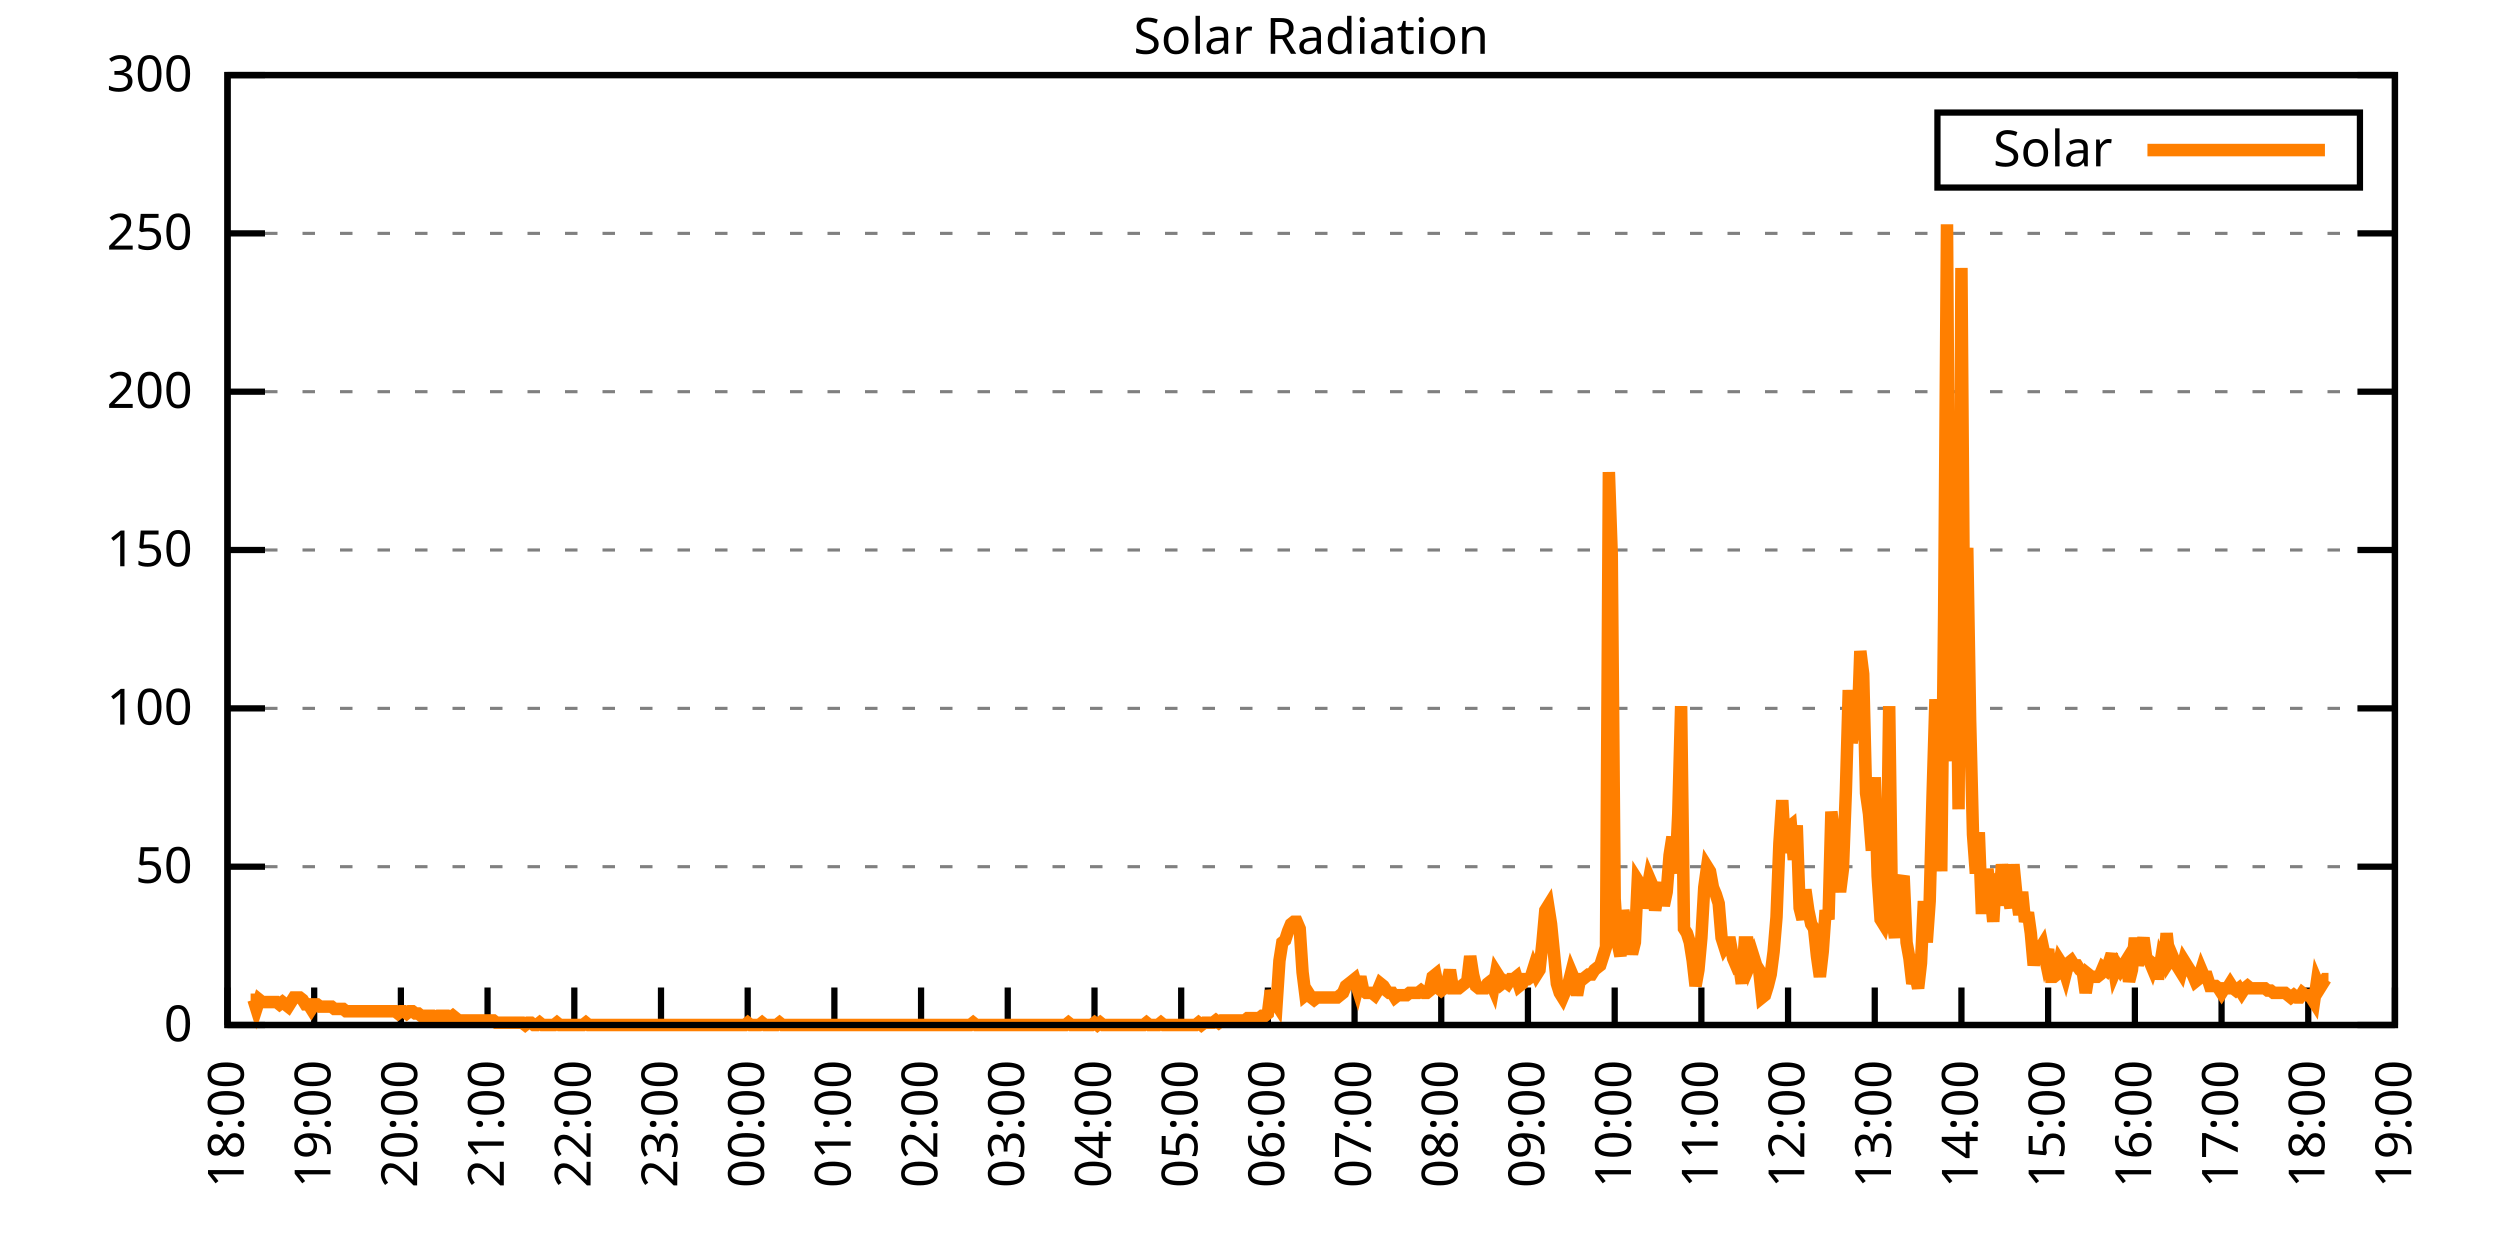
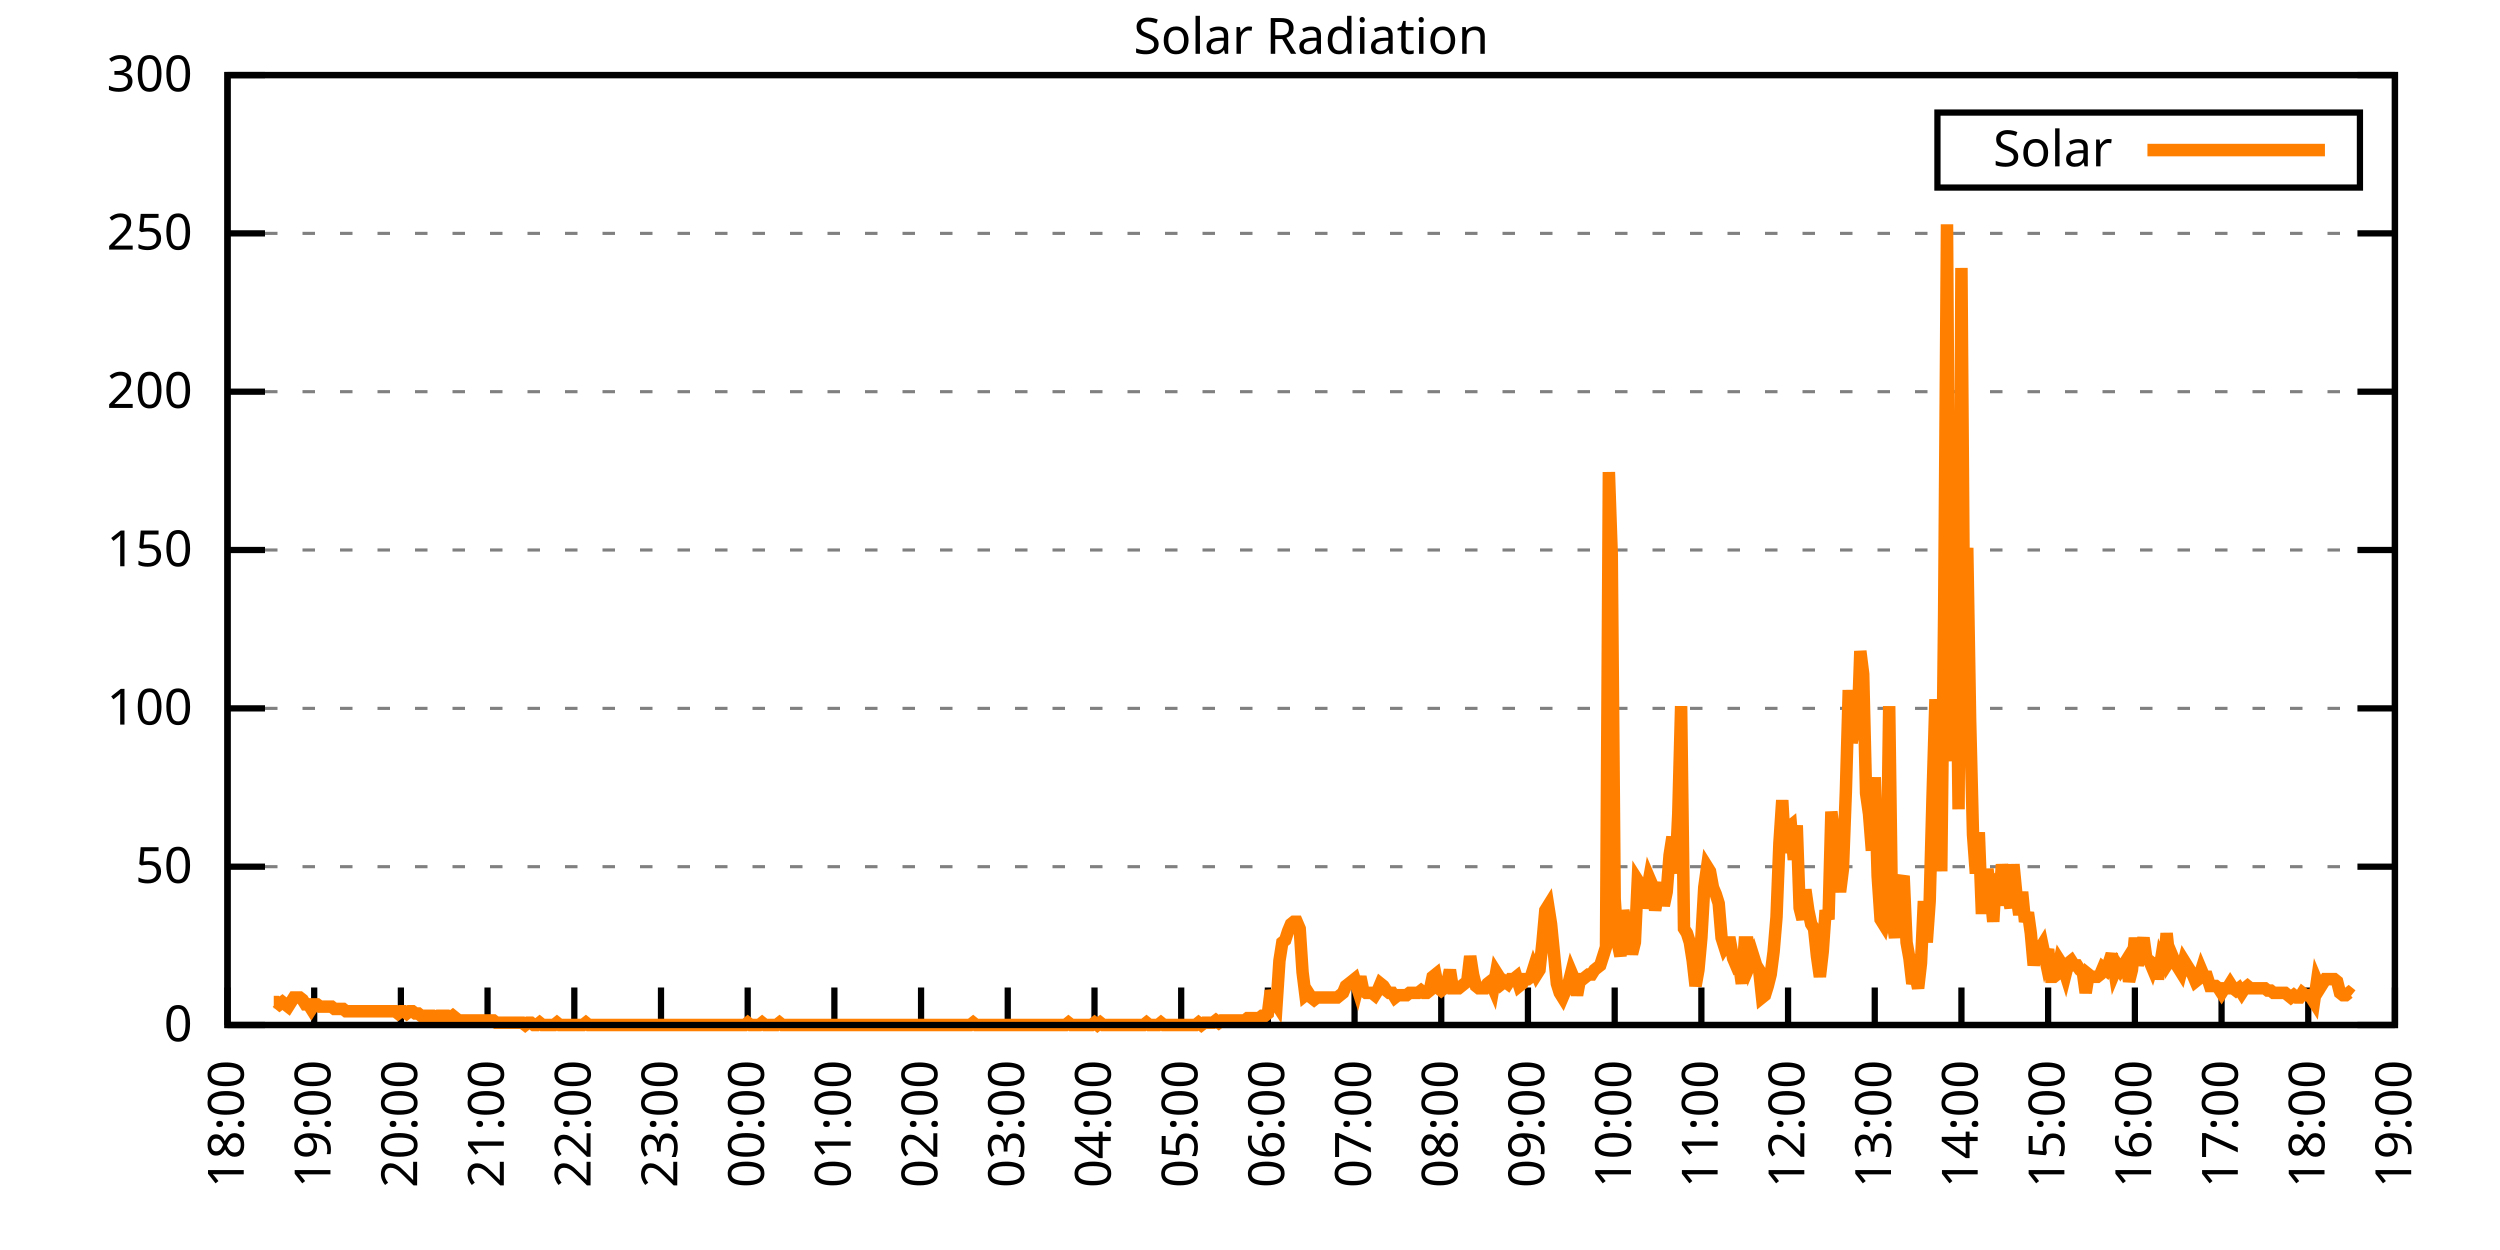
<svg xmlns="http://www.w3.org/2000/svg" xmlns:xlink="http://www.w3.org/1999/xlink" width="400" height="200" viewBox="0 0 400 200">
  <g id="gnuplot_canvas">
    <rect x="0" y="0" width="400" height="200" fill="none" />
    <defs>
      <circle id="gpDot" r="0.5" stroke-width="0.5" stroke="currentColor" />
      <path id="gpPt0" stroke-width="0.333" stroke="currentColor" d="M-1,0 h2 M0,-1 v2" />
      <path id="gpPt1" stroke-width="0.333" stroke="currentColor" d="M-1,-1 L1,1 M1,-1 L-1,1" />
      <path id="gpPt2" stroke-width="0.333" stroke="currentColor" d="M-1,0 L1,0 M0,-1 L0,1 M-1,-1 L1,1 M-1,1 L1,-1" />
      <rect id="gpPt3" stroke-width="0.333" stroke="currentColor" x="-1" y="-1" width="2" height="2" />
      <rect id="gpPt4" stroke-width="0.333" stroke="currentColor" fill="currentColor" x="-1" y="-1" width="2" height="2" />
      <circle id="gpPt5" stroke-width="0.333" stroke="currentColor" cx="0" cy="0" r="1" />
      <use xlink:href="#gpPt5" id="gpPt6" fill="currentColor" stroke="none" />
      <path id="gpPt7" stroke-width="0.333" stroke="currentColor" d="M0,-1.33 L-1.33,0.67 L1.33,0.67 z" />
      <use xlink:href="#gpPt7" id="gpPt8" fill="currentColor" stroke="none" />
      <use xlink:href="#gpPt7" id="gpPt9" stroke="currentColor" transform="rotate(180)" />
      <use xlink:href="#gpPt9" id="gpPt10" fill="currentColor" stroke="none" />
      <use xlink:href="#gpPt3" id="gpPt11" stroke="currentColor" transform="rotate(45)" />
      <use xlink:href="#gpPt11" id="gpPt12" fill="currentColor" stroke="none" />
      <path id="gpPt13" stroke-width="0.333" stroke="currentColor" d="M0,1.330 L1.265,0.411 L0.782,-1.067 L-0.782,-1.076 L-1.265,0.411 z" />
      <use xlink:href="#gpPt13" id="gpPt14" fill="currentColor" stroke="none" />
      <filter id="textbox" filterUnits="objectBoundingBox" x="0" y="0" height="1" width="1">
        <feFlood flood-color="white" flood-opacity="1" result="bgnd" />
        <feComposite in="SourceGraphic" in2="bgnd" operator="atop" />
      </filter>
      <filter id="greybox" filterUnits="objectBoundingBox" x="0" y="0" height="1" width="1">
        <feFlood flood-color="lightgrey" flood-opacity="1" result="grey" />
        <feComposite in="SourceGraphic" in2="grey" operator="atop" />
      </filter>
    </defs>
    <g fill="none" color="white" stroke="currentColor" stroke-width="1.00" stroke-linecap="butt" stroke-linejoin="miter">
</g>
    <g fill="none" color="black" stroke="currentColor" stroke-width="1.00" stroke-linecap="butt" stroke-linejoin="miter">
      <g stroke="none" shape-rendering="crispEdges">
        <polygon fill="rgb(255, 255, 255)" points="36.40,164.00 383.18,164.00 383.18,12.02 36.40,12.02 " />
      </g>
    </g>
    <g fill="none" color="black" stroke="currentColor" stroke-width="1.00" stroke-linecap="butt" stroke-linejoin="miter">
</g>
    <g fill="none" color="black" stroke="black" stroke-width="0.50" stroke-linecap="butt" stroke-linejoin="miter">
</g>
    <g fill="none" color="gray" stroke="currentColor" stroke-width="0.50" stroke-linecap="butt" stroke-linejoin="miter">
      <path stroke="gray" stroke-dasharray="2,4" class="gridline" d="M36.40,164.00 L383.19,164.00  " />
    </g>
    <g fill="none" color="gray" stroke="gray" stroke-width="1.00" stroke-linecap="butt" stroke-linejoin="miter">
</g>
    <g fill="none" color="black" stroke="currentColor" stroke-width="1.00" stroke-linecap="butt" stroke-linejoin="miter">
      <path stroke="black" d="M36.40,164.00 L42.40,164.00 M383.19,164.00 L377.19,164.00  " />
      <g transform="translate(30.80,166.60)" stroke="none" fill="black" font-family="Sans" font-size="8.00" text-anchor="end">
        <text>
          <tspan font-family="Sans"> 0</tspan>
        </text>
      </g>
    </g>
    <g fill="none" color="black" stroke="currentColor" stroke-width="1.00" stroke-linecap="butt" stroke-linejoin="miter">
</g>
    <g fill="none" color="black" stroke="black" stroke-width="0.50" stroke-linecap="butt" stroke-linejoin="miter">
</g>
    <g fill="none" color="gray" stroke="currentColor" stroke-width="0.50" stroke-linecap="butt" stroke-linejoin="miter">
      <path stroke="gray" stroke-dasharray="2,4" class="gridline" d="M36.40,138.67 L383.19,138.67  " />
    </g>
    <g fill="none" color="gray" stroke="gray" stroke-width="1.00" stroke-linecap="butt" stroke-linejoin="miter">
</g>
    <g fill="none" color="black" stroke="currentColor" stroke-width="1.00" stroke-linecap="butt" stroke-linejoin="miter">
      <path stroke="black" d="M36.40,138.67 L42.40,138.67 M383.19,138.67 L377.19,138.67  " />
      <g transform="translate(30.80,141.27)" stroke="none" fill="black" font-family="Sans" font-size="8.00" text-anchor="end">
        <text>
          <tspan font-family="Sans"> 50</tspan>
        </text>
      </g>
    </g>
    <g fill="none" color="black" stroke="currentColor" stroke-width="1.00" stroke-linecap="butt" stroke-linejoin="miter">
</g>
    <g fill="none" color="black" stroke="black" stroke-width="0.50" stroke-linecap="butt" stroke-linejoin="miter">
</g>
    <g fill="none" color="gray" stroke="currentColor" stroke-width="0.50" stroke-linecap="butt" stroke-linejoin="miter">
      <path stroke="gray" stroke-dasharray="2,4" class="gridline" d="M36.40,113.34 L383.19,113.34  " />
    </g>
    <g fill="none" color="gray" stroke="gray" stroke-width="1.00" stroke-linecap="butt" stroke-linejoin="miter">
</g>
    <g fill="none" color="black" stroke="currentColor" stroke-width="1.00" stroke-linecap="butt" stroke-linejoin="miter">
      <path stroke="black" d="M36.40,113.34 L42.40,113.34 M383.19,113.34 L377.19,113.34  " />
      <g transform="translate(30.80,115.94)" stroke="none" fill="black" font-family="Sans" font-size="8.00" text-anchor="end">
        <text>
          <tspan font-family="Sans"> 100</tspan>
        </text>
      </g>
    </g>
    <g fill="none" color="black" stroke="currentColor" stroke-width="1.00" stroke-linecap="butt" stroke-linejoin="miter">
</g>
    <g fill="none" color="black" stroke="black" stroke-width="0.50" stroke-linecap="butt" stroke-linejoin="miter">
</g>
    <g fill="none" color="gray" stroke="currentColor" stroke-width="0.50" stroke-linecap="butt" stroke-linejoin="miter">
      <path stroke="gray" stroke-dasharray="2,4" class="gridline" d="M36.40,88.00 L383.19,88.00  " />
    </g>
    <g fill="none" color="gray" stroke="gray" stroke-width="1.00" stroke-linecap="butt" stroke-linejoin="miter">
</g>
    <g fill="none" color="black" stroke="currentColor" stroke-width="1.00" stroke-linecap="butt" stroke-linejoin="miter">
      <path stroke="black" d="M36.40,88.00 L42.40,88.00 M383.19,88.00 L377.19,88.00  " />
      <g transform="translate(30.80,90.60)" stroke="none" fill="black" font-family="Sans" font-size="8.00" text-anchor="end">
        <text>
          <tspan font-family="Sans"> 150</tspan>
        </text>
      </g>
    </g>
    <g fill="none" color="black" stroke="currentColor" stroke-width="1.00" stroke-linecap="butt" stroke-linejoin="miter">
</g>
    <g fill="none" color="black" stroke="black" stroke-width="0.50" stroke-linecap="butt" stroke-linejoin="miter">
</g>
    <g fill="none" color="gray" stroke="currentColor" stroke-width="0.50" stroke-linecap="butt" stroke-linejoin="miter">
      <path stroke="gray" stroke-dasharray="2,4" class="gridline" d="M36.40,62.67 L383.19,62.67  " />
    </g>
    <g fill="none" color="gray" stroke="gray" stroke-width="1.00" stroke-linecap="butt" stroke-linejoin="miter">
</g>
    <g fill="none" color="black" stroke="currentColor" stroke-width="1.00" stroke-linecap="butt" stroke-linejoin="miter">
      <path stroke="black" d="M36.40,62.67 L42.40,62.67 M383.19,62.67 L377.19,62.67  " />
      <g transform="translate(30.80,65.27)" stroke="none" fill="black" font-family="Sans" font-size="8.00" text-anchor="end">
        <text>
          <tspan font-family="Sans"> 200</tspan>
        </text>
      </g>
    </g>
    <g fill="none" color="black" stroke="currentColor" stroke-width="1.00" stroke-linecap="butt" stroke-linejoin="miter">
</g>
    <g fill="none" color="black" stroke="black" stroke-width="0.50" stroke-linecap="butt" stroke-linejoin="miter">
</g>
    <g fill="none" color="gray" stroke="currentColor" stroke-width="0.50" stroke-linecap="butt" stroke-linejoin="miter">
      <path stroke="gray" stroke-dasharray="2,4" class="gridline" d="M36.40,37.34 L383.19,37.34  " />
    </g>
    <g fill="none" color="gray" stroke="gray" stroke-width="1.00" stroke-linecap="butt" stroke-linejoin="miter">
</g>
    <g fill="none" color="black" stroke="currentColor" stroke-width="1.00" stroke-linecap="butt" stroke-linejoin="miter">
      <path stroke="black" d="M36.40,37.34 L42.40,37.34 M383.19,37.34 L377.19,37.34  " />
      <g transform="translate(30.80,39.94)" stroke="none" fill="black" font-family="Sans" font-size="8.00" text-anchor="end">
        <text>
          <tspan font-family="Sans"> 250</tspan>
        </text>
      </g>
    </g>
    <g fill="none" color="black" stroke="currentColor" stroke-width="1.00" stroke-linecap="butt" stroke-linejoin="miter">
</g>
    <g fill="none" color="black" stroke="black" stroke-width="0.50" stroke-linecap="butt" stroke-linejoin="miter">
</g>
    <g fill="none" color="gray" stroke="currentColor" stroke-width="0.50" stroke-linecap="butt" stroke-linejoin="miter">
      <path stroke="gray" stroke-dasharray="2,4" class="gridline" d="M36.40,12.01 L383.19,12.01  " />
    </g>
    <g fill="none" color="gray" stroke="gray" stroke-width="1.00" stroke-linecap="butt" stroke-linejoin="miter">
</g>
    <g fill="none" color="black" stroke="currentColor" stroke-width="1.00" stroke-linecap="butt" stroke-linejoin="miter">
      <path stroke="black" d="M36.40,12.01 L42.40,12.01 M383.19,12.01 L377.19,12.01  " />
      <g transform="translate(30.80,14.61)" stroke="none" fill="black" font-family="Sans" font-size="8.00" text-anchor="end">
        <text>
          <tspan font-family="Sans"> 300</tspan>
        </text>
      </g>
    </g>
    <g fill="none" color="black" stroke="currentColor" stroke-width="1.00" stroke-linecap="butt" stroke-linejoin="miter">
      <path stroke="black" d="M36.40,164.00 L36.40,158.00  " />
      <g transform="translate(39.00,169.60) rotate(270.00)" stroke="none" fill="black" font-family="Sans" font-size="8.00" text-anchor="end">
        <text>
          <tspan font-family="Sans">18:00</tspan>
        </text>
      </g>
    </g>
    <g fill="none" color="black" stroke="currentColor" stroke-width="1.00" stroke-linecap="butt" stroke-linejoin="miter">
      <path stroke="black" d="M50.27,164.00 L50.27,158.00  " />
      <g transform="translate(52.87,169.60) rotate(270.00)" stroke="none" fill="black" font-family="Sans" font-size="8.00" text-anchor="end">
        <text>
          <tspan font-family="Sans">19:00</tspan>
        </text>
      </g>
    </g>
    <g fill="none" color="black" stroke="currentColor" stroke-width="1.00" stroke-linecap="butt" stroke-linejoin="miter">
      <path stroke="black" d="M64.14,164.00 L64.14,158.00  " />
      <g transform="translate(66.74,169.60) rotate(270.00)" stroke="none" fill="black" font-family="Sans" font-size="8.00" text-anchor="end">
        <text>
          <tspan font-family="Sans">20:00</tspan>
        </text>
      </g>
    </g>
    <g fill="none" color="black" stroke="currentColor" stroke-width="1.00" stroke-linecap="butt" stroke-linejoin="miter">
      <path stroke="black" d="M78.01,164.00 L78.01,158.00  " />
      <g transform="translate(80.61,169.60) rotate(270.00)" stroke="none" fill="black" font-family="Sans" font-size="8.00" text-anchor="end">
        <text>
          <tspan font-family="Sans">21:00</tspan>
        </text>
      </g>
    </g>
    <g fill="none" color="black" stroke="currentColor" stroke-width="1.00" stroke-linecap="butt" stroke-linejoin="miter">
      <path stroke="black" d="M91.89,164.00 L91.89,158.00  " />
      <g transform="translate(94.49,169.60) rotate(270.00)" stroke="none" fill="black" font-family="Sans" font-size="8.00" text-anchor="end">
        <text>
          <tspan font-family="Sans">22:00</tspan>
        </text>
      </g>
    </g>
    <g fill="none" color="black" stroke="currentColor" stroke-width="1.00" stroke-linecap="butt" stroke-linejoin="miter">
      <path stroke="black" d="M105.76,164.00 L105.76,158.00  " />
      <g transform="translate(108.36,169.60) rotate(270.00)" stroke="none" fill="black" font-family="Sans" font-size="8.00" text-anchor="end">
        <text>
          <tspan font-family="Sans">23:00</tspan>
        </text>
      </g>
    </g>
    <g fill="none" color="black" stroke="currentColor" stroke-width="1.00" stroke-linecap="butt" stroke-linejoin="miter">
      <path stroke="black" d="M119.63,164.00 L119.63,158.00  " />
      <g transform="translate(122.23,169.60) rotate(270.00)" stroke="none" fill="black" font-family="Sans" font-size="8.00" text-anchor="end">
        <text>
          <tspan font-family="Sans">00:00</tspan>
        </text>
      </g>
    </g>
    <g fill="none" color="black" stroke="currentColor" stroke-width="1.00" stroke-linecap="butt" stroke-linejoin="miter">
      <path stroke="black" d="M133.50,164.00 L133.50,158.00  " />
      <g transform="translate(136.10,169.60) rotate(270.00)" stroke="none" fill="black" font-family="Sans" font-size="8.00" text-anchor="end">
        <text>
          <tspan font-family="Sans">01:00</tspan>
        </text>
      </g>
    </g>
    <g fill="none" color="black" stroke="currentColor" stroke-width="1.00" stroke-linecap="butt" stroke-linejoin="miter">
      <path stroke="black" d="M147.37,164.00 L147.37,158.00  " />
      <g transform="translate(149.97,169.60) rotate(270.00)" stroke="none" fill="black" font-family="Sans" font-size="8.00" text-anchor="end">
        <text>
          <tspan font-family="Sans">02:00</tspan>
        </text>
      </g>
    </g>
    <g fill="none" color="black" stroke="currentColor" stroke-width="1.00" stroke-linecap="butt" stroke-linejoin="miter">
      <path stroke="black" d="M161.24,164.00 L161.24,158.00  " />
      <g transform="translate(163.84,169.60) rotate(270.00)" stroke="none" fill="black" font-family="Sans" font-size="8.00" text-anchor="end">
        <text>
          <tspan font-family="Sans">03:00</tspan>
        </text>
      </g>
    </g>
    <g fill="none" color="black" stroke="currentColor" stroke-width="1.00" stroke-linecap="butt" stroke-linejoin="miter">
      <path stroke="black" d="M175.12,164.00 L175.12,158.00  " />
      <g transform="translate(177.72,169.60) rotate(270.00)" stroke="none" fill="black" font-family="Sans" font-size="8.00" text-anchor="end">
        <text>
          <tspan font-family="Sans">04:00</tspan>
        </text>
      </g>
    </g>
    <g fill="none" color="black" stroke="currentColor" stroke-width="1.00" stroke-linecap="butt" stroke-linejoin="miter">
      <path stroke="black" d="M188.99,164.00 L188.99,158.00  " />
      <g transform="translate(191.59,169.60) rotate(270.00)" stroke="none" fill="black" font-family="Sans" font-size="8.00" text-anchor="end">
        <text>
          <tspan font-family="Sans">05:00</tspan>
        </text>
      </g>
    </g>
    <g fill="none" color="black" stroke="currentColor" stroke-width="1.00" stroke-linecap="butt" stroke-linejoin="miter">
      <path stroke="black" d="M202.86,164.00 L202.86,158.00  " />
      <g transform="translate(205.46,169.60) rotate(270.00)" stroke="none" fill="black" font-family="Sans" font-size="8.00" text-anchor="end">
        <text>
          <tspan font-family="Sans">06:00</tspan>
        </text>
      </g>
    </g>
    <g fill="none" color="black" stroke="currentColor" stroke-width="1.00" stroke-linecap="butt" stroke-linejoin="miter">
      <path stroke="black" d="M216.73,164.00 L216.73,158.00  " />
      <g transform="translate(219.33,169.60) rotate(270.00)" stroke="none" fill="black" font-family="Sans" font-size="8.00" text-anchor="end">
        <text>
          <tspan font-family="Sans">07:00</tspan>
        </text>
      </g>
    </g>
    <g fill="none" color="black" stroke="currentColor" stroke-width="1.00" stroke-linecap="butt" stroke-linejoin="miter">
      <path stroke="black" d="M230.60,164.00 L230.60,158.00  " />
      <g transform="translate(233.20,169.60) rotate(270.00)" stroke="none" fill="black" font-family="Sans" font-size="8.00" text-anchor="end">
        <text>
          <tspan font-family="Sans">08:00</tspan>
        </text>
      </g>
    </g>
    <g fill="none" color="black" stroke="currentColor" stroke-width="1.00" stroke-linecap="butt" stroke-linejoin="miter">
      <path stroke="black" d="M244.47,164.00 L244.47,158.00  " />
      <g transform="translate(247.07,169.60) rotate(270.00)" stroke="none" fill="black" font-family="Sans" font-size="8.00" text-anchor="end">
        <text>
          <tspan font-family="Sans">09:00</tspan>
        </text>
      </g>
    </g>
    <g fill="none" color="black" stroke="currentColor" stroke-width="1.00" stroke-linecap="butt" stroke-linejoin="miter">
      <path stroke="black" d="M258.35,164.00 L258.35,158.00  " />
      <g transform="translate(260.95,169.60) rotate(270.00)" stroke="none" fill="black" font-family="Sans" font-size="8.00" text-anchor="end">
        <text>
          <tspan font-family="Sans">10:00</tspan>
        </text>
      </g>
    </g>
    <g fill="none" color="black" stroke="currentColor" stroke-width="1.00" stroke-linecap="butt" stroke-linejoin="miter">
      <path stroke="black" d="M272.22,164.00 L272.22,158.00  " />
      <g transform="translate(274.82,169.60) rotate(270.00)" stroke="none" fill="black" font-family="Sans" font-size="8.00" text-anchor="end">
        <text>
          <tspan font-family="Sans">11:00</tspan>
        </text>
      </g>
    </g>
    <g fill="none" color="black" stroke="currentColor" stroke-width="1.00" stroke-linecap="butt" stroke-linejoin="miter">
      <path stroke="black" d="M286.09,164.00 L286.09,158.00  " />
      <g transform="translate(288.69,169.60) rotate(270.00)" stroke="none" fill="black" font-family="Sans" font-size="8.00" text-anchor="end">
        <text>
          <tspan font-family="Sans">12:00</tspan>
        </text>
      </g>
    </g>
    <g fill="none" color="black" stroke="currentColor" stroke-width="1.00" stroke-linecap="butt" stroke-linejoin="miter">
      <path stroke="black" d="M299.96,164.00 L299.96,158.00  " />
      <g transform="translate(302.56,169.60) rotate(270.00)" stroke="none" fill="black" font-family="Sans" font-size="8.00" text-anchor="end">
        <text>
          <tspan font-family="Sans">13:00</tspan>
        </text>
      </g>
    </g>
    <g fill="none" color="black" stroke="currentColor" stroke-width="1.00" stroke-linecap="butt" stroke-linejoin="miter">
      <path stroke="black" d="M313.83,164.00 L313.83,158.00  " />
      <g transform="translate(316.43,169.60) rotate(270.00)" stroke="none" fill="black" font-family="Sans" font-size="8.00" text-anchor="end">
        <text>
          <tspan font-family="Sans">14:00</tspan>
        </text>
      </g>
    </g>
    <g fill="none" color="black" stroke="currentColor" stroke-width="1.00" stroke-linecap="butt" stroke-linejoin="miter">
      <path stroke="black" d="M327.70,164.00 L327.70,158.00  " />
      <g transform="translate(330.30,169.60) rotate(270.00)" stroke="none" fill="black" font-family="Sans" font-size="8.00" text-anchor="end">
        <text>
          <tspan font-family="Sans">15:00</tspan>
        </text>
      </g>
    </g>
    <g fill="none" color="black" stroke="currentColor" stroke-width="1.00" stroke-linecap="butt" stroke-linejoin="miter">
      <path stroke="black" d="M341.58,164.00 L341.58,158.00  " />
      <g transform="translate(344.18,169.60) rotate(270.00)" stroke="none" fill="black" font-family="Sans" font-size="8.00" text-anchor="end">
        <text>
          <tspan font-family="Sans">16:00</tspan>
        </text>
      </g>
    </g>
    <g fill="none" color="black" stroke="currentColor" stroke-width="1.00" stroke-linecap="butt" stroke-linejoin="miter">
      <path stroke="black" d="M355.45,164.00 L355.45,158.00  " />
      <g transform="translate(358.05,169.60) rotate(270.00)" stroke="none" fill="black" font-family="Sans" font-size="8.00" text-anchor="end">
        <text>
          <tspan font-family="Sans">17:00</tspan>
        </text>
      </g>
    </g>
    <g fill="none" color="black" stroke="currentColor" stroke-width="1.00" stroke-linecap="butt" stroke-linejoin="miter">
      <path stroke="black" d="M369.32,164.00 L369.32,158.00  " />
      <g transform="translate(371.92,169.60) rotate(270.00)" stroke="none" fill="black" font-family="Sans" font-size="8.00" text-anchor="end">
        <text>
          <tspan font-family="Sans">18:00</tspan>
        </text>
      </g>
    </g>
    <g fill="none" color="black" stroke="currentColor" stroke-width="1.00" stroke-linecap="butt" stroke-linejoin="miter">
      <path stroke="black" d="M383.19,164.00 L383.19,158.00  " />
      <g transform="translate(385.79,169.60) rotate(270.00)" stroke="none" fill="black" font-family="Sans" font-size="8.00" text-anchor="end">
        <text>
          <tspan font-family="Sans">19:00</tspan>
        </text>
      </g>
    </g>
    <g fill="none" color="black" stroke="currentColor" stroke-width="1.00" stroke-linecap="butt" stroke-linejoin="miter">
</g>
    <g fill="none" color="black" stroke="currentColor" stroke-width="1.00" stroke-linecap="butt" stroke-linejoin="miter">
      <path stroke="black" d="M36.40,12.01 L36.40,164.00 L383.19,164.00 L383.19,12.01 L36.40,12.01 Z  " />
    </g>
    <g fill="none" color="black" stroke="currentColor" stroke-width="1.00" stroke-linecap="butt" stroke-linejoin="miter">
</g>
    <g fill="none" color="black" stroke="currentColor" stroke-width="1.00" stroke-linecap="butt" stroke-linejoin="miter">
      <path stroke="black" d="M309.99,30.01 L309.99,18.01 L377.59,18.01 L377.59,30.01 L309.99,30.01 Z  " />
    </g>
    <g id="Solar_Radiation_plot_1">
      <g fill="none" color="white" stroke="black" stroke-width="2.00" stroke-linecap="butt" stroke-linejoin="miter">
</g>
      <g fill="none" color="black" stroke="currentColor" stroke-width="2.00" stroke-linecap="butt" stroke-linejoin="miter">
        <g transform="translate(337.99,26.61)" stroke="none" fill="black" font-family="Sans" font-size="8.00" text-anchor="end">
          <text>
            <tspan font-family="Sans">Solar</tspan>
          </text>
        </g>
      </g>
      <g fill="none" color="black" stroke="currentColor" stroke-width="2.00" stroke-linecap="butt" stroke-linejoin="miter">
-         <path stroke="rgb(255, 127,   0)" d="M343.59,24.01 L371.99,24.01 M40.10,159.96 L40.56,159.96 L41.02,161.43 L41.49,159.96 L41.95,160.33 L42.41,160.33   L42.87,160.33 L43.34,160.33 L43.80,160.33 L44.26,160.33 L44.72,160.70 L45.19,160.33 L45.65,160.70 L46.11,161.06   L46.57,160.33 L47.03,159.60 L47.50,159.60 L47.96,159.60 L48.42,159.96 L48.88,160.70 L49.35,160.70 L49.81,161.43   L50.27,160.70 L50.73,160.70 L51.20,161.06 L51.66,161.06 L52.12,161.06 L52.58,161.06 L53.05,161.06 L53.51,161.43   L53.97,161.43 L54.43,161.43 L54.90,161.43 L55.36,161.80 L55.82,161.80 L56.28,161.80 L56.75,161.80 L57.21,161.80   L57.67,161.80 L58.13,161.80 L58.59,161.80 L59.06,161.80 L59.52,161.80 L59.98,161.80 L60.44,161.80 L60.91,161.80   L61.37,161.80 L61.83,161.80 L62.29,161.80 L62.76,161.80 L63.22,161.80 L63.68,162.16 L64.14,161.80 L64.61,161.80   L65.07,162.16 L65.53,161.80 L65.99,161.80 L66.46,162.16 L66.92,162.16 L67.38,162.53 L67.84,162.53 L68.30,162.53   L68.77,162.53 L69.23,162.53 L69.69,162.90 L70.15,162.53 L70.62,162.53 L71.08,162.53 L71.54,162.53 L72.00,162.90   L72.47,162.53 L72.93,162.90 L73.39,163.27 L73.85,163.27 L74.32,163.27 L74.78,163.27 L75.24,163.27 L75.70,163.27   L76.17,163.27 L76.63,163.27 L77.09,163.27 L77.55,163.27 L78.01,163.27 L78.48,163.27 L78.94,163.27 L79.40,163.63   L79.86,163.63 L80.33,163.63 L80.79,163.63 L81.25,163.63 L81.71,163.63 L82.18,163.63 L82.64,163.63 L83.10,163.63   L83.56,163.63 L84.03,164.00 L84.49,163.63 L84.95,163.63 L85.41,164.00 L85.88,164.00 L86.34,163.63 L86.80,164.00   L87.26,164.00 L87.72,164.00 L88.19,164.00 L88.65,164.00 L89.11,163.63 L89.57,164.00 L90.04,164.00 L90.50,164.00   L90.96,164.00 L91.42,164.00 L91.89,164.00 L92.35,164.00 L92.81,164.00 L93.27,164.00 L93.74,163.63 L94.20,164.00   L94.66,164.00 L95.12,164.00 L95.59,164.00 L96.05,164.00 L96.51,164.00 L96.97,164.00 L97.44,164.00 L97.90,164.00   L98.36,164.00 L98.82,164.00 L99.28,164.00 L99.75,164.00 L100.21,164.00 L100.67,164.00 L101.13,164.00 L101.60,164.00   L102.06,164.00 L102.52,164.00 L102.98,164.00 L103.45,164.00 L103.91,164.00 L104.37,164.00 L104.83,164.00 L105.30,164.00   L105.76,164.00 L106.22,164.00 L106.68,164.00 L107.15,164.00 L107.61,164.00 L108.07,164.00 L108.53,164.00 L108.99,164.00   L109.46,164.00 L109.92,164.00 L110.38,164.00 L110.84,164.00 L111.31,164.00 L111.77,164.00 L112.23,164.00 L112.69,164.00   L113.16,164.00 L113.62,164.00 L114.08,164.00 L114.54,164.00 L115.01,164.00 L115.47,164.00 L115.93,164.00 L116.39,164.00   L116.86,164.00 L117.32,164.00 L117.78,164.00 L118.24,164.00 L118.70,164.00 L119.17,164.00 L119.63,163.63 L120.09,164.00   L120.55,164.00 L121.02,164.00 L121.48,164.00 L121.94,163.63 L122.40,164.00 L122.87,164.00 L123.33,164.00 L123.79,164.00   L124.25,164.00 L124.72,163.63 L125.18,164.00 L125.64,164.00 L126.10,164.00 L126.57,164.00 L127.03,164.00 L127.49,164.00   L127.95,164.00 L128.41,164.00 L128.88,164.00 L129.34,164.00 L129.80,164.00 L130.26,164.00 L130.73,164.00 L131.19,164.00   L131.65,164.00 L132.11,164.00 L132.58,164.00 L133.04,164.00 L133.50,164.00 L133.96,164.00 L134.43,164.00 L134.89,164.00   L135.35,164.00 L135.81,164.00 L136.28,164.00 L136.74,164.00 L137.20,164.00 L137.66,164.00 L138.13,164.00 L138.59,164.00   L139.05,164.00 L139.51,164.00 L139.97,164.00 L140.44,164.00 L140.90,164.00 L141.36,164.00 L141.82,164.00 L142.29,164.00   L142.75,164.00 L143.21,164.00 L143.67,164.00 L144.14,164.00 L144.60,164.00 L145.06,164.00 L145.52,164.00 L145.99,164.00   L146.45,164.00 L146.91,164.00 L147.37,164.00 L147.84,164.00 L148.30,164.00 L148.76,164.00 L149.22,164.00 L149.68,164.00   L150.15,164.00 L150.61,164.00 L151.07,164.00 L151.53,164.00 L152.00,164.00 L152.46,164.00 L152.92,164.00 L153.38,164.00   L153.85,164.00 L154.31,164.00 L154.77,164.00 L155.23,164.00 L155.70,163.63 L156.16,164.00 L156.62,164.00 L157.08,164.00   L157.55,164.00 L158.01,164.00 L158.47,164.00 L158.93,164.00 L159.39,164.00 L159.86,164.00 L160.32,164.00 L160.78,164.00   L161.24,164.00 L161.71,164.00 L162.17,164.00 L162.63,164.00 L163.09,164.00 L163.56,164.00 L164.02,164.00 L164.48,164.00   L164.94,164.00 L165.41,164.00 L165.87,164.00 L166.33,164.00 L166.79,164.00 L167.26,164.00 L167.72,164.00 L168.18,164.00   L168.64,164.00 L169.10,164.00 L169.57,164.00 L170.03,164.00 L170.49,164.00 L170.95,163.63 L171.42,164.00 L171.88,164.00   L172.34,164.00 L172.80,164.00 L173.27,164.00 L173.73,164.00 L174.19,164.00 L174.65,164.00 L175.12,163.63 L175.58,164.00   L176.04,163.63 L176.50,164.00 L176.97,164.00 L177.43,164.00 L177.89,164.00 L178.35,164.00 L178.82,164.00 L179.28,164.00   L179.74,164.00 L180.20,164.00 L180.66,164.00 L181.13,164.00 L181.59,164.00 L182.05,164.00 L182.51,164.00 L182.98,164.00   L183.44,163.63 L183.90,164.00 L184.36,164.00 L184.83,164.00 L185.29,164.00 L185.75,163.63 L186.21,164.00 L186.68,164.00   L187.14,164.00 L187.60,164.00 L188.06,164.00 L188.53,164.00 L188.99,164.00 L189.45,164.00 L189.91,164.00 L190.37,164.00   L190.84,164.00 L191.30,164.00 L191.76,163.63 L192.22,164.00 L192.69,163.63 L193.15,163.63 L193.61,163.63 L194.07,163.63   L194.54,163.27 L195.00,163.63 L195.46,163.27 L195.92,163.27 L196.39,163.27 L196.85,163.27 L197.31,163.27 L197.77,163.27   L198.24,163.27 L198.70,163.27 L199.16,163.27 L199.62,162.90 L200.08,162.90 L200.55,162.90 L201.01,162.90 L201.47,162.90   L201.93,162.53 L202.40,162.53 L202.86,162.16 L203.32,158.49 L203.78,159.96 L204.25,160.70 L204.71,153.72 L205.17,150.79   L205.63,150.42 L206.10,148.95 L206.56,147.85 L207.02,147.48 L207.48,147.48 L207.95,148.58 L208.41,155.56 L208.87,159.23   L209.33,158.86 L209.80,159.60 L210.26,159.96 L210.72,159.60 L211.18,159.60 L211.64,159.60 L212.11,159.60 L212.57,159.60   L213.03,159.60 L213.49,159.60 L213.96,159.60 L214.42,159.23 L214.88,158.86 L215.34,157.76 L215.81,157.39 L216.27,157.03   L216.73,156.66 L217.19,158.13 L217.66,156.29 L218.12,158.49 L218.58,158.86 L219.04,158.86 L219.51,158.86 L219.97,159.23   L220.43,158.49 L220.89,157.39 L221.35,157.76 L221.82,158.49 L222.28,158.86 L222.74,158.86 L223.20,159.60 L223.67,159.23   L224.13,159.23 L224.59,159.23 L225.05,159.23 L225.52,158.86 L225.98,158.86 L226.44,158.86 L226.90,158.86 L227.37,158.49   L227.83,158.86 L228.29,158.86 L228.75,158.49 L229.22,156.29 L229.68,155.92 L230.14,158.13 L230.60,158.49 L231.06,158.13   L231.53,157.39 L231.99,155.19 L232.45,158.13 L232.91,158.13 L233.38,158.13 L233.84,157.76 L234.30,157.39 L234.76,157.03   L235.23,152.99 L235.69,155.92 L236.15,157.76 L236.61,158.13 L237.08,158.13 L237.54,158.13 L238.00,157.39 L238.46,157.03   L238.93,158.13 L239.39,155.56 L239.85,156.29 L240.31,157.39 L240.77,157.03 L241.24,157.39 L241.70,156.66 L242.16,156.66   L242.62,156.29 L243.09,157.76 L243.55,157.39 L244.01,156.66 L244.47,156.66 L244.94,156.29 L245.40,154.82 L245.86,155.92   L246.32,155.19 L246.79,150.79 L247.25,145.65 L247.71,144.91 L248.17,147.85 L248.64,152.62 L249.10,157.39 L249.56,158.86   L250.02,159.60 L250.49,158.49 L250.95,157.39 L251.41,155.56 L251.87,156.66 L252.33,159.23 L252.80,156.66 L253.26,156.66   L253.72,156.29 L254.18,155.92 L254.65,155.92 L255.11,155.19 L255.57,154.82 L256.03,154.46 L256.50,152.99 L256.96,151.52   L257.42,75.53 L257.88,88.75 L258.35,143.81 L258.81,150.79 L259.27,152.99 L259.73,145.65 L260.20,148.22 L260.66,150.42   L261.12,152.62 L261.58,150.79 L262.04,140.87 L262.51,141.61 L262.97,145.28 L263.43,143.08 L263.89,140.51 L264.36,141.61   L264.82,145.65 L265.28,143.08 L265.74,141.24 L266.21,144.91 L266.67,142.71 L267.13,136.84 L267.59,133.90 L268.06,139.77   L268.52,130.23 L268.98,112.98 L269.44,148.58 L269.91,149.32 L270.37,150.79 L270.83,153.72 L271.29,157.76 L271.75,155.19   L272.22,150.05 L272.68,141.98 L273.14,138.67 L273.60,139.41 L274.07,141.98 L274.53,143.08 L274.99,144.55 L275.45,150.05   L275.92,151.52 L276.38,150.79 L276.84,150.79 L277.30,153.35 L277.77,154.46 L278.23,154.09 L278.69,157.39 L279.15,150.79   L279.62,150.79 L280.08,154.09 L280.54,152.99 L281.00,154.46 L281.46,155.19 L281.93,159.60 L282.39,159.23 L282.85,157.76   L283.31,155.92 L283.78,152.25 L284.24,146.75 L284.70,135.00 L285.16,128.03 L285.63,136.47 L286.09,132.43 L286.55,132.06   L287.01,137.57 L287.48,132.06 L287.94,145.28 L288.40,147.11 L288.86,142.34 L289.33,145.65 L289.79,147.85 L290.25,148.58   L290.71,152.99 L291.18,156.29 L291.64,152.25 L292.10,145.65 L292.56,147.11 L293.02,129.86 L293.49,133.90 L293.95,139.41   L294.41,142.71 L294.87,139.04 L295.34,126.56 L295.80,110.41 L296.26,118.85 L296.72,116.28 L297.19,117.38 L297.65,104.17   L298.11,107.84 L298.57,126.93 L299.04,130.23 L299.50,136.10 L299.96,124.36 L300.42,140.14 L300.89,147.11 L301.35,147.85   L301.81,145.65 L302.27,112.98 L302.73,146.75 L303.20,150.05 L303.66,143.81 L304.12,141.61 L304.58,140.14 L305.05,150.79   L305.51,153.35 L305.97,157.39 L306.43,155.92 L306.90,158.13 L307.36,154.09 L307.82,144.18 L308.28,150.79 L308.75,144.18   L309.21,127.29 L309.67,111.88 L310.13,122.52 L310.60,139.41 L311.06,98.29 L311.52,35.89 L311.98,109.31 L312.44,121.79   L312.91,89.12 L313.37,129.49 L313.83,42.87 L314.29,106.37 L314.76,87.65 L315.22,115.18 L315.68,133.53 L316.14,139.77   L316.61,133.17 L317.07,145.28 L317.53,145.28 L317.99,139.04 L318.46,142.71 L318.92,147.48 L319.38,139.77 L319.84,144.91   L320.31,138.30 L320.77,141.98 L321.23,143.08 L321.69,145.28 L322.15,138.30 L322.62,143.08 L323.08,146.38 L323.54,142.71   L324.00,147.48 L324.47,146.01 L324.93,149.32 L325.39,154.46 L325.85,151.52 L326.32,151.89 L326.78,151.15 L327.24,153.35   L327.70,151.89 L328.17,156.29 L328.63,156.29 L329.09,155.92 L329.55,153.72 L330.02,154.46 L330.48,155.92 L330.94,154.09   L331.40,153.72 L331.87,154.46 L332.33,154.46 L332.79,155.19 L333.25,155.56 L333.71,158.86 L334.18,155.92 L334.64,156.29   L335.10,156.29 L335.56,156.29 L336.03,155.92 L336.49,154.82 L336.95,155.19 L337.41,154.09 L337.88,152.62 L338.34,155.56   L338.80,154.46 L339.26,155.19 L339.73,154.46 L340.19,153.72 L340.65,157.03 L341.11,155.19 L341.58,150.05 L342.04,154.46   L342.50,152.25 L342.96,150.05 L343.42,153.35 L343.89,153.72 L344.35,154.82 L344.81,153.35 L345.27,156.66 L345.74,153.72   L346.20,154.82 L346.66,149.32 L347.12,153.72 L347.59,152.99 L348.05,154.09 L348.51,154.82 L348.97,155.56 L349.44,153.72   L349.90,154.46 L350.36,155.19 L350.82,155.92 L351.29,157.03 L351.75,156.66 L352.21,155.19 L352.67,156.29 L353.13,156.29   L353.60,157.76 L354.06,157.76 L354.52,157.76 L354.98,158.13 L355.45,158.86 L355.91,158.13 L356.37,158.13 L356.83,157.39   L357.30,158.13 L357.76,158.49 L358.22,158.13 L358.68,158.86 L359.15,158.13 L359.61,157.76 L360.07,158.13 L360.53,158.13   L361.00,158.13 L361.46,158.13 L361.92,158.13 L362.38,158.13 L362.84,158.49 L363.31,158.49 L363.77,158.86 L364.23,158.86   L364.69,158.86 L365.16,158.86 L365.62,158.86 L366.08,159.23 L366.54,159.60 L367.01,159.23 L367.47,159.60 L367.93,159.60   L368.39,158.86 L368.86,159.23 L369.32,159.23 L369.78,159.60 L370.24,160.33 L370.71,157.03 L371.17,158.13 L371.63,157.39   L372.09,156.66 L372.56,156.66  " />
+         <path stroke="rgb(255, 127,   0)" d="M343.59,24.01 L371.99,24.01 M43.80,160.33 L44.26,160.33 L44.72,160.70 L45.19,160.33 L45.65,160.70 L46.11,161.06   L46.57,160.33 L47.03,159.60 L47.50,159.60 L47.96,159.60 L48.42,159.96 L48.88,160.70 L49.35,160.70 L49.81,161.43   L50.27,160.70 L50.73,160.70 L51.20,161.06 L51.66,161.06 L52.12,161.06 L52.58,161.06 L53.05,161.06 L53.51,161.43   L53.97,161.43 L54.43,161.43 L54.90,161.43 L55.36,161.80 L55.82,161.80 L56.28,161.80 L56.75,161.80 L57.21,161.80   L57.67,161.80 L58.13,161.80 L58.59,161.80 L59.06,161.80 L59.52,161.80 L59.98,161.80 L60.44,161.80 L60.91,161.80   L61.37,161.80 L61.83,161.80 L62.29,161.80 L62.76,161.80 L63.22,161.80 L63.68,162.16 L64.14,161.80 L64.61,161.80   L65.07,162.16 L65.53,161.80 L65.99,161.80 L66.46,162.16 L66.92,162.16 L67.38,162.53 L67.84,162.53 L68.30,162.53   L68.77,162.53 L69.23,162.53 L69.69,162.90 L70.15,162.53 L70.62,162.53 L71.08,162.53 L71.54,162.53 L72.00,162.90   L72.47,162.53 L72.93,162.90 L73.39,163.27 L73.85,163.27 L74.32,163.27 L74.78,163.27 L75.24,163.27 L75.70,163.27   L76.17,163.27 L76.63,163.27 L77.09,163.27 L77.55,163.27 L78.01,163.27 L78.48,163.27 L78.94,163.27 L79.40,163.63   L79.86,163.63 L80.33,163.63 L80.79,163.63 L81.25,163.63 L81.71,163.63 L82.18,163.63 L82.64,163.63 L83.10,163.63   L83.56,163.63 L84.03,164.00 L84.49,163.63 L84.95,163.63 L85.41,164.00 L85.88,164.00 L86.34,163.63 L86.80,164.00   L87.26,164.00 L87.72,164.00 L88.19,164.00 L88.65,164.00 L89.11,163.63 L89.57,164.00 L90.04,164.00 L90.50,164.00   L90.96,164.00 L91.42,164.00 L91.89,164.00 L92.35,164.00 L92.81,164.00 L93.27,164.00 L93.74,163.63 L94.20,164.00   L94.66,164.00 L95.12,164.00 L95.59,164.00 L96.05,164.00 L96.51,164.00 L96.97,164.00 L97.44,164.00 L97.90,164.00   L98.36,164.00 L98.82,164.00 L99.28,164.00 L99.75,164.00 L100.21,164.00 L100.67,164.00 L101.13,164.00 L101.60,164.00   L102.06,164.00 L102.52,164.00 L102.98,164.00 L103.45,164.00 L103.91,164.00 L104.37,164.00 L104.83,164.00 L105.30,164.00   L105.76,164.00 L106.22,164.00 L106.68,164.00 L107.15,164.00 L107.61,164.00 L108.07,164.00 L108.53,164.00 L108.99,164.00   L109.46,164.00 L109.92,164.00 L110.38,164.00 L110.84,164.00 L111.31,164.00 L111.77,164.00 L112.23,164.00 L112.69,164.00   L113.16,164.00 L113.62,164.00 L114.08,164.00 L114.54,164.00 L115.01,164.00 L115.47,164.00 L115.93,164.00 L116.39,164.00   L116.86,164.00 L117.32,164.00 L117.78,164.00 L118.24,164.00 L118.70,164.00 L119.17,164.00 L119.63,163.63 L120.09,164.00   L120.55,164.00 L121.02,164.00 L121.48,164.00 L121.94,163.63 L122.40,164.00 L122.87,164.00 L123.33,164.00 L123.79,164.00   L124.25,164.00 L124.72,163.63 L125.18,164.00 L125.64,164.00 L126.10,164.00 L126.57,164.00 L127.03,164.00 L127.49,164.00   L127.95,164.00 L128.41,164.00 L128.88,164.00 L129.34,164.00 L129.80,164.00 L130.26,164.00 L130.73,164.00 L131.19,164.00   L131.65,164.00 L132.11,164.00 L132.58,164.00 L133.04,164.00 L133.50,164.00 L133.96,164.00 L134.43,164.00 L134.89,164.00   L135.35,164.00 L135.81,164.00 L136.28,164.00 L136.74,164.00 L137.20,164.00 L137.66,164.00 L138.13,164.00 L138.59,164.00   L139.05,164.00 L139.51,164.00 L139.97,164.00 L140.44,164.00 L140.90,164.00 L141.36,164.00 L141.82,164.00 L142.29,164.00   L142.75,164.00 L143.21,164.00 L143.67,164.00 L144.14,164.00 L144.60,164.00 L145.06,164.00 L145.52,164.00 L145.99,164.00   L146.45,164.00 L146.91,164.00 L147.37,164.00 L147.84,164.00 L148.30,164.00 L148.76,164.00 L149.22,164.00 L149.68,164.00   L150.15,164.00 L150.61,164.00 L151.07,164.00 L151.53,164.00 L152.00,164.00 L152.46,164.00 L152.92,164.00 L153.38,164.00   L153.85,164.00 L154.31,164.00 L154.77,164.00 L155.23,164.00 L155.70,163.63 L156.16,164.00 L156.62,164.00 L157.08,164.00   L157.55,164.00 L158.01,164.00 L158.47,164.00 L158.93,164.00 L159.39,164.00 L159.86,164.00 L160.32,164.00 L160.78,164.00   L161.24,164.00 L161.71,164.00 L162.17,164.00 L162.63,164.00 L163.09,164.00 L163.56,164.00 L164.02,164.00 L164.48,164.00   L164.94,164.00 L165.41,164.00 L165.87,164.00 L166.33,164.00 L166.79,164.00 L167.26,164.00 L167.72,164.00 L168.18,164.00   L168.64,164.00 L169.10,164.00 L169.57,164.00 L170.03,164.00 L170.49,164.00 L170.95,163.63 L171.42,164.00 L171.88,164.00   L172.34,164.00 L172.80,164.00 L173.27,164.00 L173.73,164.00 L174.19,164.00 L174.65,164.00 L175.12,163.63 L175.58,164.00   L176.04,163.63 L176.50,164.00 L176.97,164.00 L177.43,164.00 L177.89,164.00 L178.35,164.00 L178.82,164.00 L179.28,164.00   L179.74,164.00 L180.20,164.00 L180.66,164.00 L181.13,164.00 L181.59,164.00 L182.05,164.00 L182.51,164.00 L182.98,164.00   L183.44,163.63 L183.90,164.00 L184.36,164.00 L184.83,164.00 L185.29,164.00 L185.75,163.63 L186.21,164.00 L186.68,164.00   L187.14,164.00 L187.60,164.00 L188.06,164.00 L188.53,164.00 L188.99,164.00 L189.45,164.00 L189.91,164.00 L190.37,164.00   L190.84,164.00 L191.30,164.00 L191.76,163.63 L192.22,164.00 L192.69,163.63 L193.15,163.63 L193.61,163.63 L194.07,163.63   L194.54,163.27 L195.00,163.63 L195.46,163.27 L195.92,163.27 L196.39,163.27 L196.85,163.27 L197.31,163.27 L197.77,163.27   L198.24,163.27 L198.70,163.27 L199.16,163.27 L199.62,162.90 L200.08,162.90 L200.55,162.90 L201.01,162.90 L201.47,162.90   L201.93,162.53 L202.40,162.53 L202.86,162.16 L203.32,158.49 L203.78,159.96 L204.25,160.70 L204.71,153.72 L205.17,150.79   L205.63,150.42 L206.10,148.95 L206.56,147.85 L207.02,147.48 L207.48,147.48 L207.95,148.58 L208.41,155.56 L208.87,159.23   L209.33,158.86 L209.80,159.60 L210.26,159.96 L210.72,159.60 L211.18,159.60 L211.64,159.60 L212.11,159.60 L212.57,159.60   L213.03,159.60 L213.49,159.60 L213.96,159.60 L214.42,159.23 L214.88,158.86 L215.34,157.76 L215.81,157.39 L216.27,157.03   L216.73,156.66 L217.19,158.13 L217.66,156.29 L218.12,158.49 L218.58,158.86 L219.04,158.86 L219.51,158.86 L219.97,159.23   L220.43,158.49 L220.89,157.39 L221.35,157.76 L221.82,158.49 L222.28,158.86 L222.74,158.86 L223.20,159.60 L223.67,159.23   L224.13,159.23 L224.59,159.23 L225.05,159.23 L225.52,158.86 L225.98,158.86 L226.44,158.86 L226.90,158.86 L227.37,158.49   L227.83,158.86 L228.29,158.86 L228.75,158.49 L229.22,156.29 L229.68,155.92 L230.14,158.13 L230.60,158.49 L231.06,158.13   L231.53,157.39 L231.99,155.19 L232.45,158.13 L232.91,158.13 L233.38,158.13 L233.84,157.76 L234.30,157.39 L234.76,157.03   L235.23,152.99 L235.69,155.92 L236.15,157.76 L236.61,158.13 L237.08,158.13 L237.54,158.13 L238.00,157.39 L238.46,157.03   L238.93,158.13 L239.39,155.56 L239.85,156.29 L240.31,157.39 L240.77,157.03 L241.24,157.39 L241.70,156.66 L242.16,156.66   L242.62,156.29 L243.09,157.76 L243.55,157.39 L244.01,156.66 L244.47,156.66 L244.94,156.29 L245.40,154.82 L245.86,155.92   L246.32,155.19 L246.79,150.79 L247.25,145.65 L247.71,144.91 L248.17,147.85 L248.64,152.62 L249.10,157.39 L249.56,158.86   L250.02,159.60 L250.49,158.49 L250.95,157.39 L251.41,155.56 L251.87,156.66 L252.33,159.23 L252.80,156.66 L253.26,156.66   L253.72,156.29 L254.18,155.92 L254.65,155.92 L255.11,155.19 L255.57,154.82 L256.03,154.46 L256.50,152.99 L256.96,151.52   L257.42,75.53 L257.88,88.75 L258.35,143.81 L258.81,150.79 L259.27,152.99 L259.73,145.65 L260.20,148.22 L260.66,150.42   L261.12,152.62 L261.58,150.79 L262.04,140.87 L262.51,141.61 L262.97,145.28 L263.43,143.08 L263.89,140.51 L264.36,141.61   L264.82,145.65 L265.28,143.08 L265.74,141.24 L266.21,144.91 L266.67,142.71 L267.13,136.84 L267.59,133.90 L268.06,139.77   L268.52,130.23 L268.98,112.98 L269.44,148.58 L269.91,149.32 L270.37,150.79 L270.83,153.72 L271.29,157.76 L271.75,155.19   L272.22,150.05 L272.68,141.98 L273.14,138.67 L273.60,139.41 L274.07,141.98 L274.53,143.08 L274.99,144.55 L275.45,150.05   L275.92,151.52 L276.38,150.79 L276.84,150.79 L277.30,153.35 L277.77,154.46 L278.23,154.09 L278.69,157.39 L279.15,150.79   L279.62,150.79 L280.08,154.09 L280.54,152.99 L281.00,154.46 L281.46,155.19 L281.93,159.60 L282.39,159.23 L282.85,157.76   L283.31,155.92 L283.78,152.25 L284.24,146.75 L284.70,135.00 L285.16,128.03 L285.63,136.47 L286.09,132.43 L286.55,132.06   L287.01,137.57 L287.48,132.06 L287.94,145.28 L288.40,147.11 L288.86,142.34 L289.33,145.65 L289.79,147.85 L290.25,148.58   L290.71,152.99 L291.18,156.29 L291.64,152.25 L292.10,145.65 L292.56,147.11 L293.02,129.86 L293.49,133.90 L293.95,139.41   L294.41,142.71 L294.87,139.04 L295.34,126.56 L295.80,110.41 L296.26,118.85 L296.72,116.28 L297.19,117.38 L297.65,104.17   L298.11,107.84 L298.57,126.93 L299.04,130.23 L299.50,136.10 L299.96,124.36 L300.42,140.14 L300.89,147.11 L301.35,147.85   L301.81,145.65 L302.27,112.98 L302.73,146.75 L303.20,150.05 L303.66,143.81 L304.12,141.61 L304.58,140.14 L305.05,150.79   L305.51,153.35 L305.97,157.39 L306.43,155.92 L306.90,158.13 L307.36,154.09 L307.82,144.18 L308.28,150.79 L308.75,144.18   L309.21,127.29 L309.67,111.88 L310.13,122.52 L310.60,139.41 L311.06,98.29 L311.52,35.89 L311.98,109.31 L312.44,121.79   L312.91,89.12 L313.37,129.49 L313.83,42.87 L314.29,106.37 L314.76,87.65 L315.22,115.18 L315.68,133.53 L316.14,139.77   L316.61,133.17 L317.07,145.28 L317.53,145.28 L317.99,139.04 L318.46,142.71 L318.92,147.48 L319.38,139.77 L319.84,144.91   L320.31,138.30 L320.77,141.98 L321.23,143.08 L321.69,145.28 L322.15,138.30 L322.62,143.08 L323.08,146.38 L323.54,142.71   L324.00,147.48 L324.47,146.01 L324.93,149.32 L325.39,154.46 L325.85,151.52 L326.32,151.89 L326.78,151.15 L327.24,153.35   L327.70,151.89 L328.17,156.29 L328.63,156.29 L329.09,155.92 L329.55,153.72 L330.02,154.46 L330.48,155.92 L330.94,154.09   L331.40,153.72 L331.87,154.46 L332.33,154.46 L332.79,155.19 L333.25,155.56 L333.71,158.86 L334.18,155.92 L334.64,156.29   L335.10,156.29 L335.56,156.29 L336.03,155.92 L336.49,154.82 L336.95,155.19 L337.41,154.09 L337.88,152.62 L338.34,155.56   L338.80,154.46 L339.26,155.19 L339.73,154.46 L340.19,153.72 L340.65,157.03 L341.11,155.19 L341.58,150.05 L342.04,154.46   L342.50,152.25 L342.96,150.05 L343.42,153.35 L343.89,153.72 L344.35,154.82 L344.81,153.35 L345.27,156.66 L345.74,153.72   L346.20,154.82 L346.66,149.32 L347.12,153.72 L347.59,152.99 L348.05,154.09 L348.51,154.82 L348.97,155.56 L349.44,153.72   L349.90,154.46 L350.36,155.19 L350.82,155.92 L351.29,157.03 L351.75,156.66 L352.21,155.19 L352.67,156.29 L353.13,156.29   L353.60,157.76 L354.06,157.76 L354.52,157.76 L354.98,158.13 L355.45,158.86 L355.91,158.13 L356.37,158.13 L356.83,157.39   L357.30,158.13 L357.76,158.49 L358.22,158.13 L358.68,158.86 L359.15,158.13 L359.61,157.76 L360.07,158.13 L360.53,158.13   L361.00,158.13 L361.46,158.13 L361.92,158.13 L362.38,158.13 L362.84,158.49 L363.31,158.49 L363.77,158.86 L364.23,158.86   L364.69,158.86 L365.16,158.86 L365.62,158.86 L366.08,159.23 L366.54,159.60 L367.01,159.23 L367.47,159.60 L367.93,159.60   L368.39,158.86 L368.86,159.23 L369.32,159.23 L369.78,159.60 L370.24,160.33 L370.71,157.03 L371.17,158.13 L371.63,157.39   L372.09,156.66 L372.56,156.66 L373.02,156.66 L373.48,156.66 L373.94,157.03 L374.40,158.86 L374.87,159.23 L375.33,159.23   L375.79,158.86 L376.25,159.23  " />
      </g>
    </g>
    <g fill="none" color="black" stroke="currentColor" stroke-width="2.00" stroke-linecap="butt" stroke-linejoin="miter">
</g>
    <g fill="none" color="black" stroke="black" stroke-width="1.00" stroke-linecap="butt" stroke-linejoin="miter">
</g>
    <g fill="none" color="black" stroke="currentColor" stroke-width="1.00" stroke-linecap="butt" stroke-linejoin="miter">
      <path stroke="black" d="M36.40,12.01 L36.40,164.00 L383.19,164.00 L383.19,12.01 L36.40,12.01 Z  " />
      <g transform="translate(6.80,88.01) rotate(270.00)" stroke="none" fill="black" font-family="Sans" font-size="8.00" text-anchor="middle">
        <text />
      </g>
    </g>
    <g fill="none" color="black" stroke="currentColor" stroke-width="1.00" stroke-linecap="butt" stroke-linejoin="miter">
</g>
    <g fill="none" color="black" stroke="currentColor" stroke-width="1.00" stroke-linecap="butt" stroke-linejoin="miter">
      <g transform="translate(209.79,8.61)" stroke="none" fill="black" font-family="Sans" font-size="8.00" text-anchor="middle">
        <text>
          <tspan font-family="Sans">Solar Radiation</tspan>
        </text>
      </g>
    </g>
    <g fill="none" color="black" stroke="currentColor" stroke-width="1.00" stroke-linecap="butt" stroke-linejoin="miter">
</g>
  </g>
</svg>
